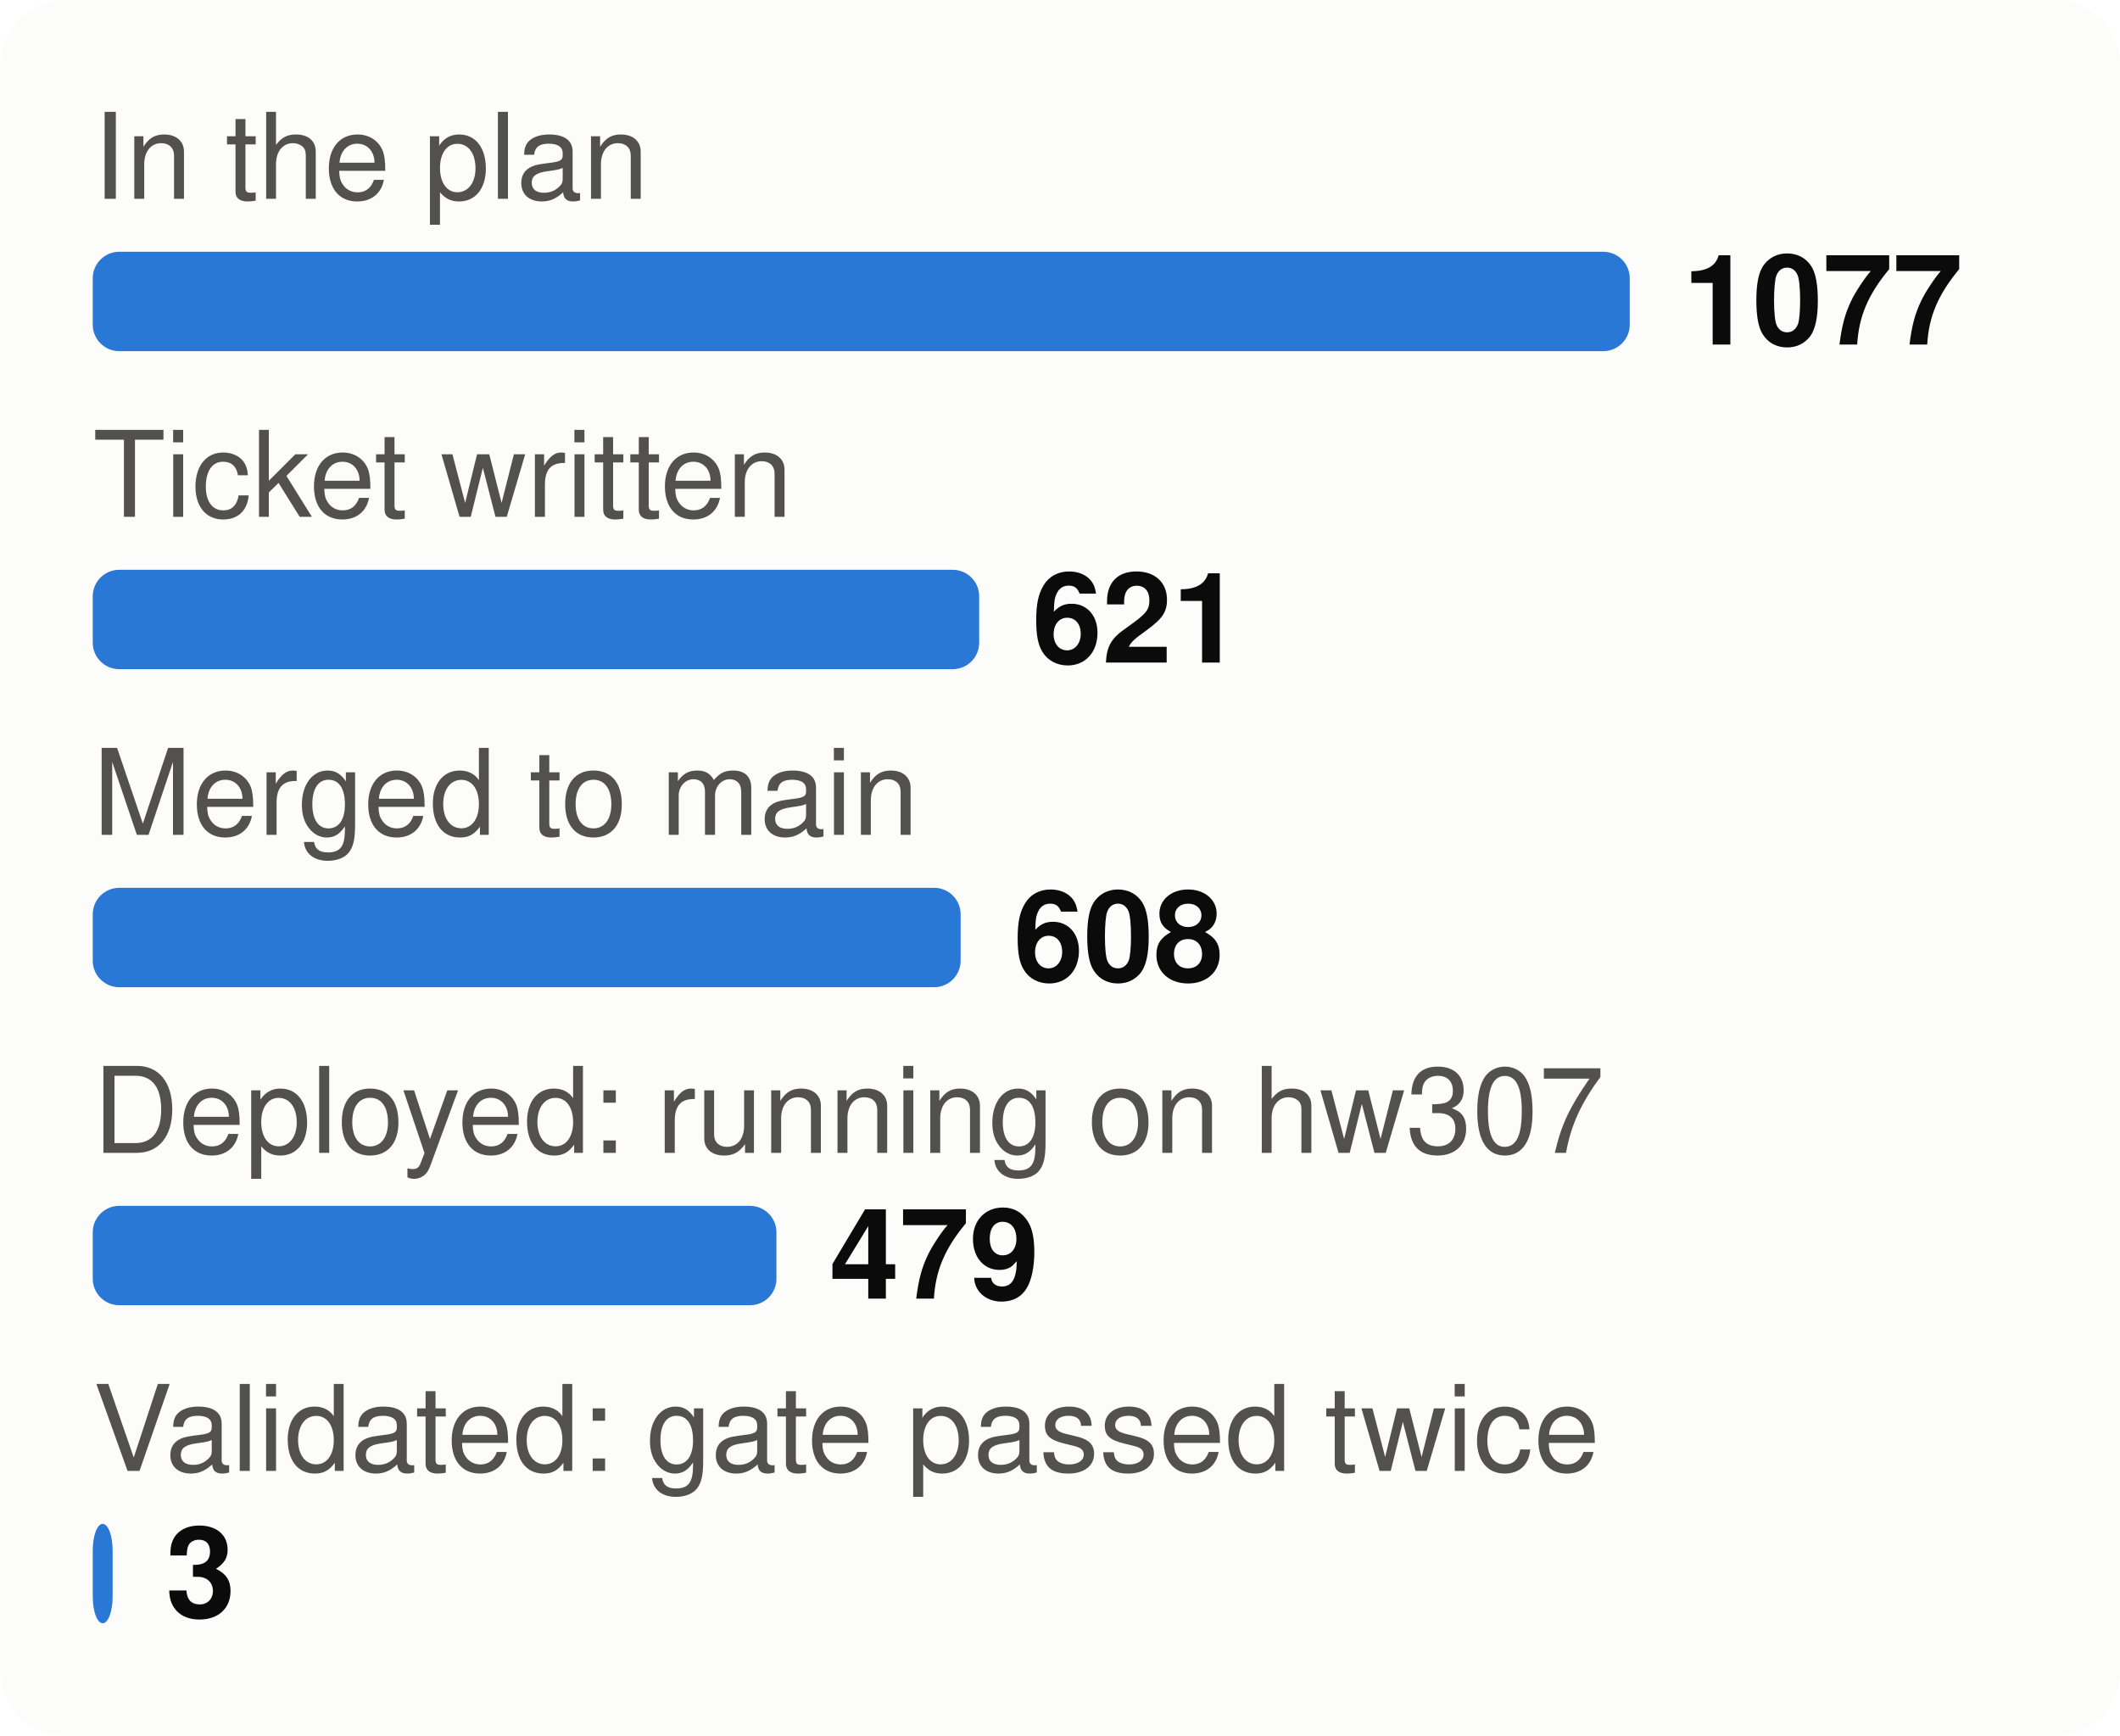
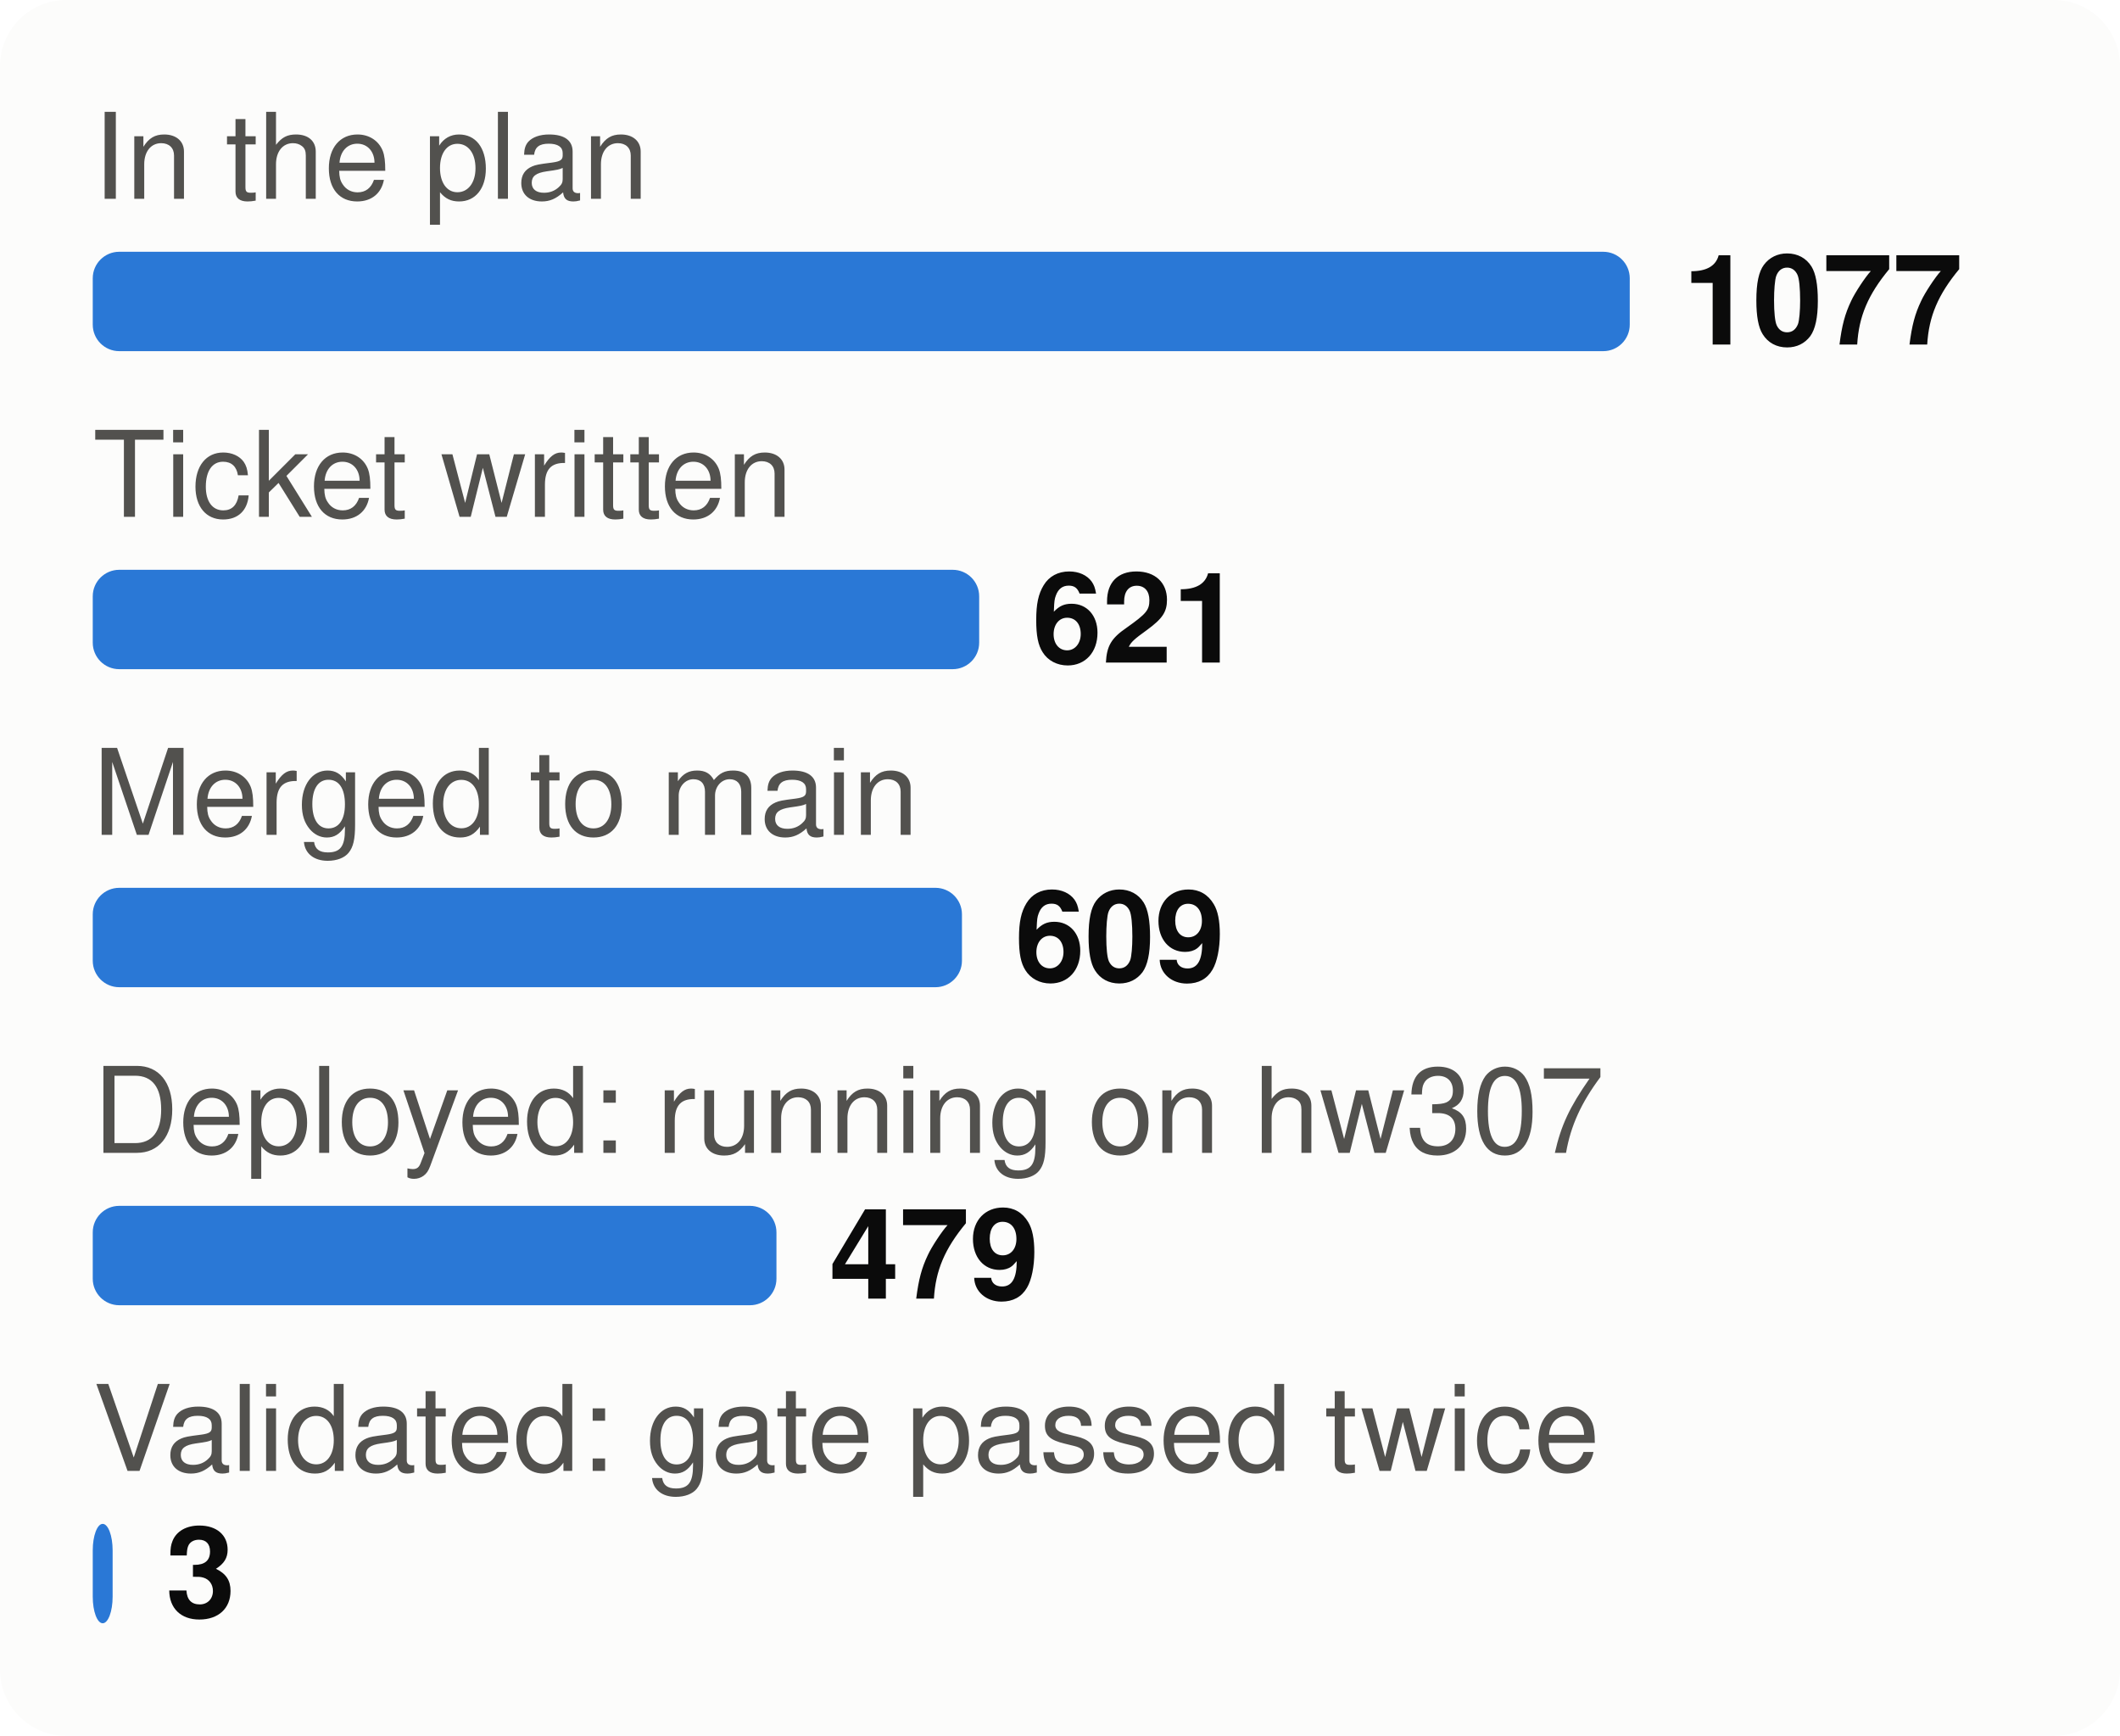
<svg xmlns="http://www.w3.org/2000/svg" viewBox="0 0 320 262" width="320" height="262" font-family="system-ui,-apple-system,Segoe UI,Helvetica,Arial,sans-serif" font-size="18" role="img" aria-label="From plan to proof: tasks at each stage">
  <style>.h{paint-order:stroke;stroke:#fcfcfb;stroke-width:3px;stroke-linejoin:round}.rg{stroke:#fcfcfb}@media (prefers-color-scheme: dark){.bg{fill:#1a1a19}.t1{fill:#f0efec}.t2{fill:#c3c2b7}.gr{stroke:#2c2c2a}.ax{stroke:#383835}.ld{stroke:#383835}.br{stroke:#c3c2b7}.m{stroke:#3987e5}.dp{stroke:#d95926}.v{stroke:#199e70}.i2{stroke:#c3c2b7}.i1{stroke:#f0efec}.f1{fill:#3987e5}.f2{fill:#d95926}.f3{fill:#199e70}.f4{fill:#c98500}.ev{fill:#c3c2b7}.inv{fill:#1a1a19}.done{fill:#cde2fb}.todo{fill:#52514e}.tile{fill:#262624}.h,.rg{stroke:#1a1a19}}</style>
  <rect width="320" height="262" rx="10" class="bg" fill="#fcfcfb" />
  <text x="14" y="30" class="t2" fill="#52514e" font-size="18">In the plan</text>
  <rect x="14" y="38" width="232.0" height="15" rx="4" class="f1" fill="#2a78d6" />
  <text x="254.0" y="52" class="t1" fill="#0b0b0b" font-size="19" font-weight="700">1077</text>
  <text x="14" y="78" class="t2" fill="#52514e" font-size="18">Ticket written</text>
  <rect x="14" y="86" width="133.8" height="15" rx="4" class="f1" fill="#2a78d6" />
  <text x="155.8" y="100" class="t1" fill="#0b0b0b" font-size="19" font-weight="700">621</text>
  <text x="14" y="126" class="t2" fill="#52514e" font-size="18">Merged to main</text>
-   <rect x="14" y="134" width="131.0" height="15" rx="4" class="f1" fill="#2a78d6" />
-   <text x="153.0" y="148" class="t1" fill="#0b0b0b" font-size="19" font-weight="700">608</text>
+   <rect x="14" y="134" width="131.2" height="15" rx="4" class="f1" fill="#2a78d6" />
+   <text x="153.2" y="148" class="t1" fill="#0b0b0b" font-size="19" font-weight="700">609</text>
  <text x="14" y="174" class="t2" fill="#52514e" font-size="18">Deployed: running on hw307</text>
  <rect x="14" y="182" width="103.2" height="15" rx="4" class="f1" fill="#2a78d6" />
  <text x="125.2" y="196" class="t1" fill="#0b0b0b" font-size="19" font-weight="700">479</text>
  <text x="14" y="222" class="t2" fill="#52514e" font-size="18">Validated: gate passed twice</text>
  <rect x="14" y="230" width="3.0" height="15" rx="4" class="f1" fill="#2a78d6" />
  <text x="25.0" y="244" class="t1" fill="#0b0b0b" font-size="19" font-weight="700">3</text>
</svg>
